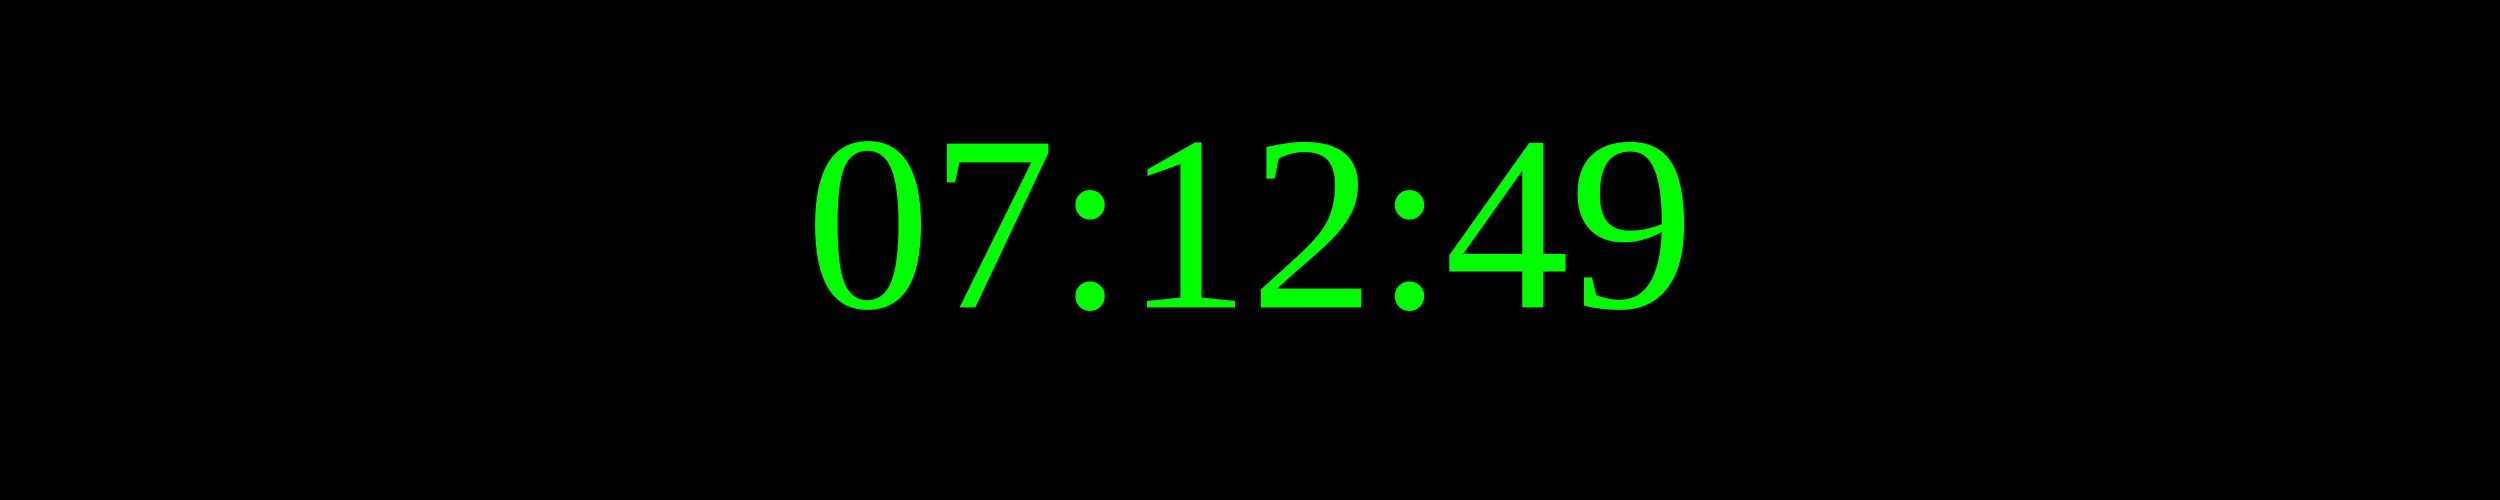
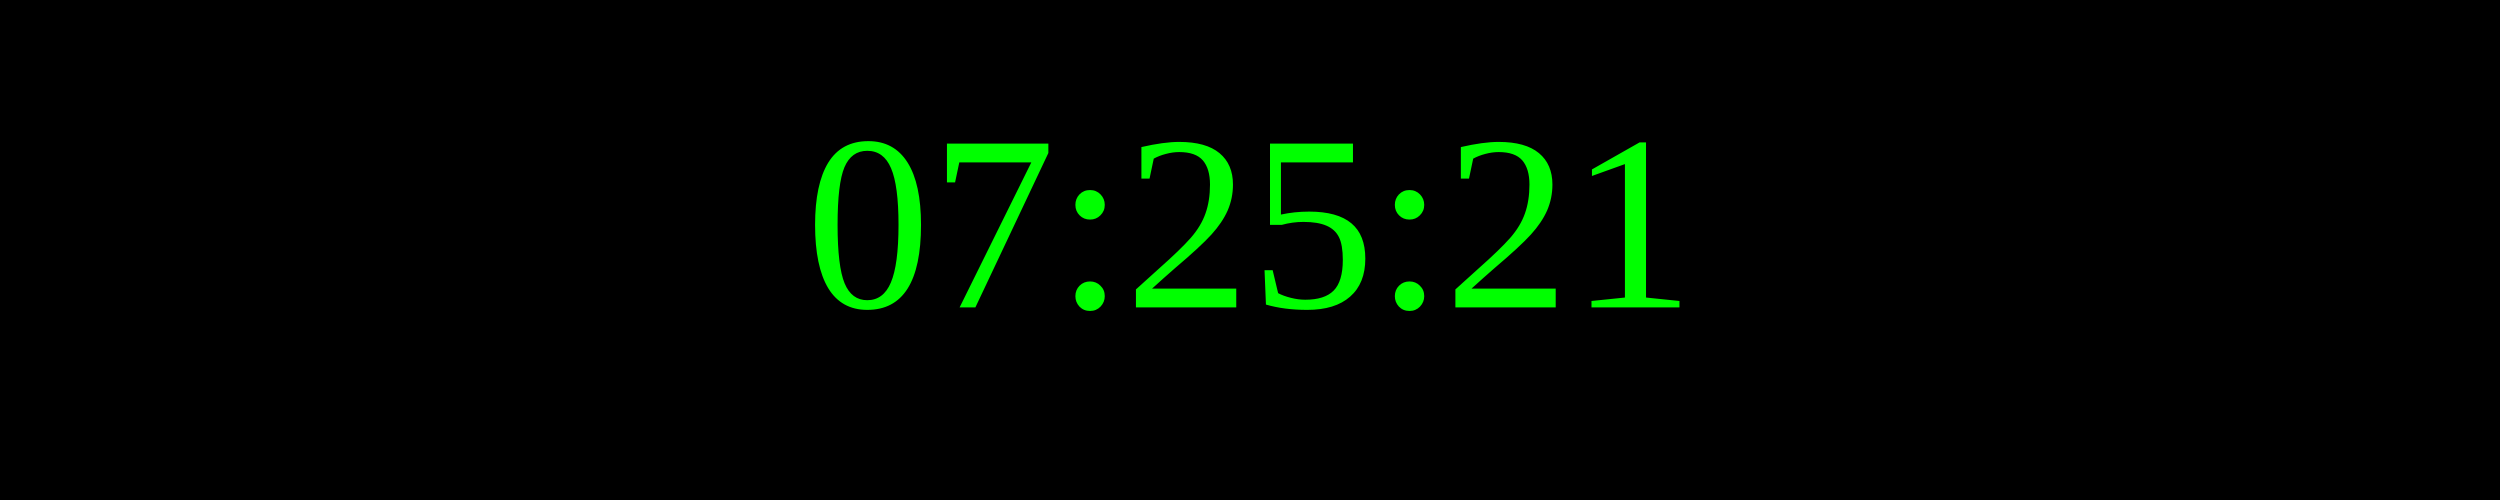
<svg xmlns="http://www.w3.org/2000/svg" width="250" height="50">
  <rect width="100%" height="100%" fill="black" />
  <text x="50%" y="50%" font-size="25" fill="lime" text-anchor="middle" dominant-baseline="middle">
- 07:12:49
+ 07:25:21
</text>
</svg>
